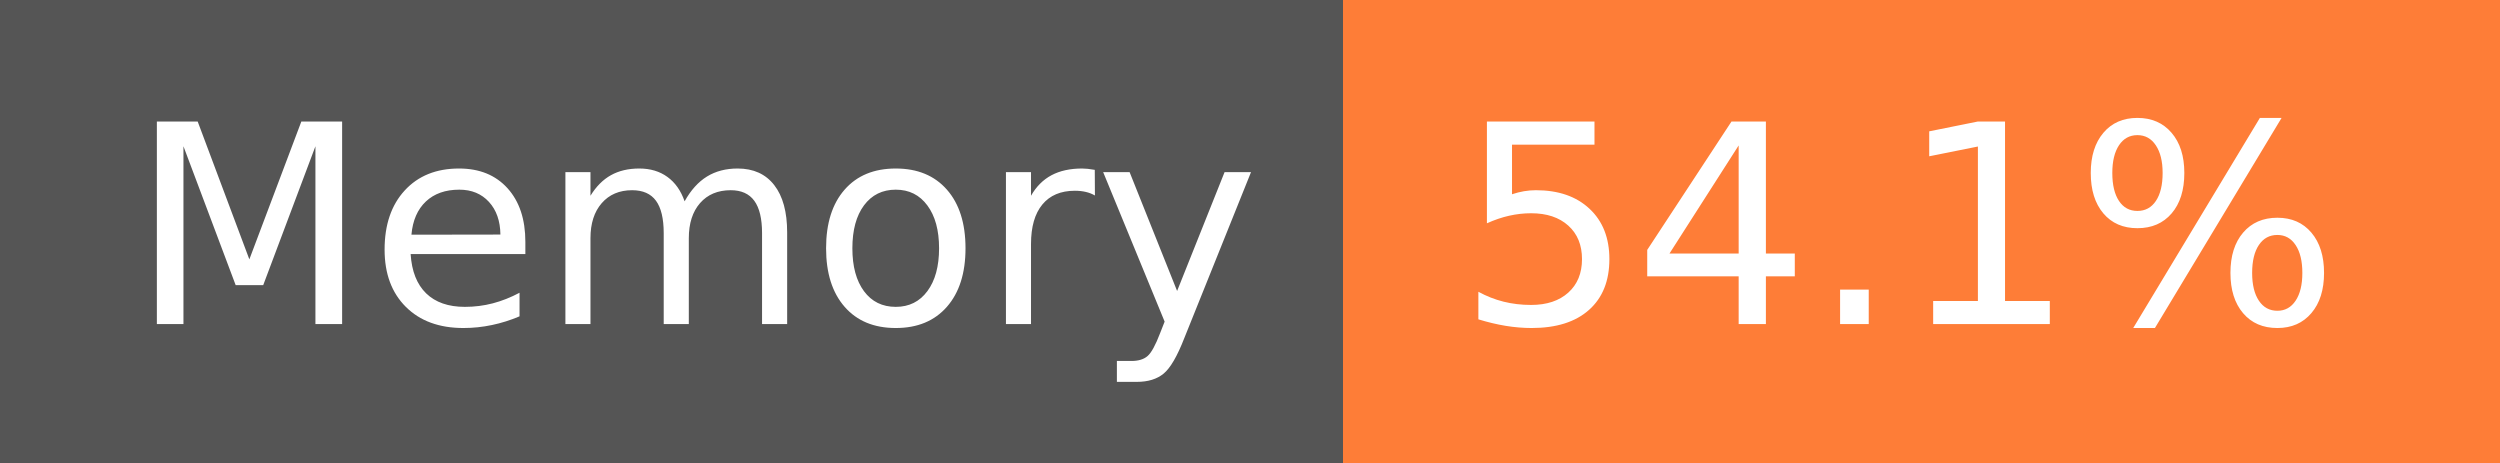
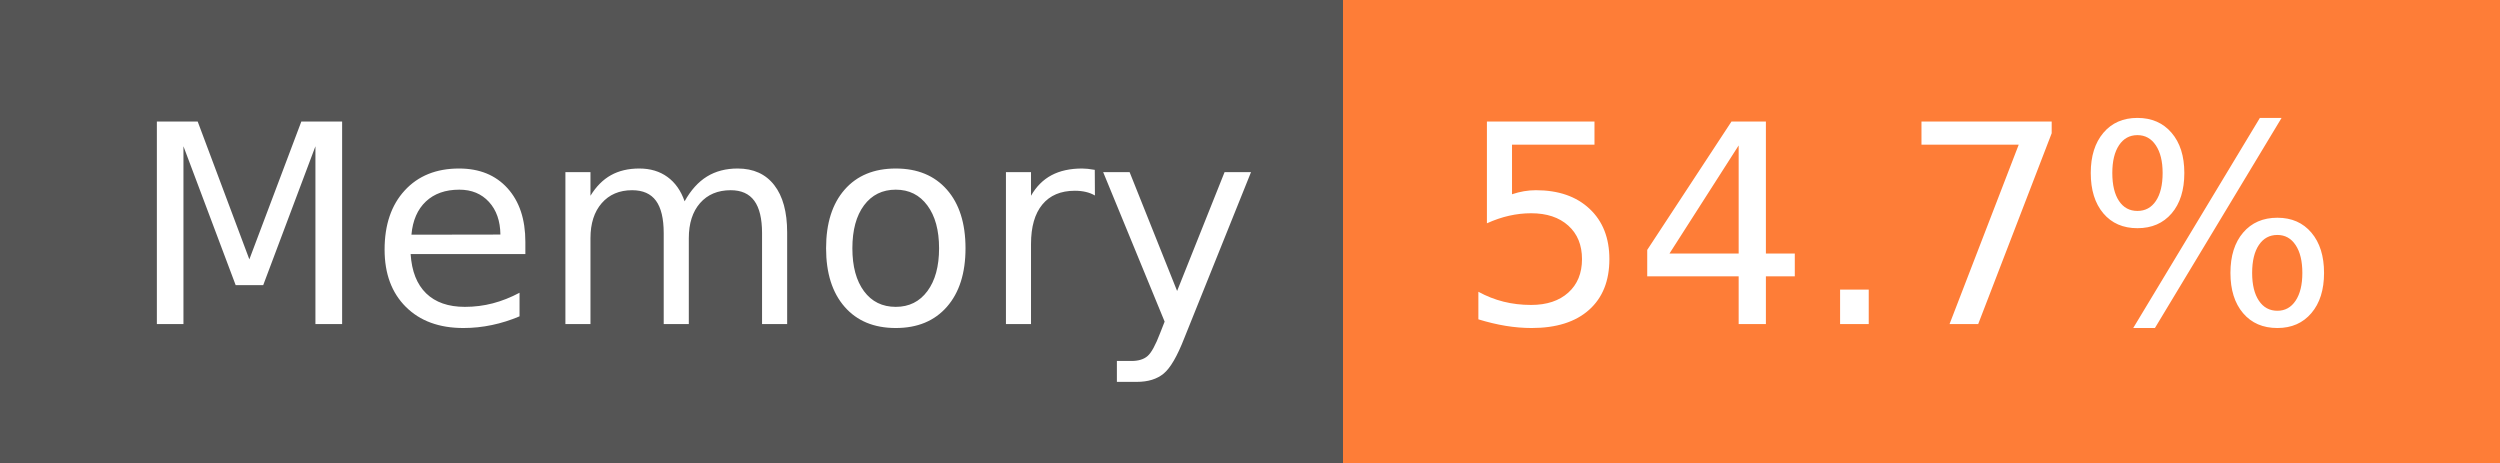
- <svg xmlns="http://www.w3.org/2000/svg" width="108" height="20" role="img" aria-label="Memory: 54.1%">
+ <svg xmlns="http://www.w3.org/2000/svg" width="108" height="20" role="img" aria-label="Memory: 54.7%">
  <g shape-rendering="crispEdges">
    <rect width="58" height="20" fill="#555" />
    <rect x="58" width="50" height="20" fill="#fe7d37" />
  </g>
  <g fill="#fff" text-anchor="middle" font-family="Verdana,Geneva,DejaVu Sans,sans-serif" text-rendering="geometricPrecision" font-size="120">
    <text x="300" y="140" transform="scale(.1)" fill="#fff" textLength="466">Memory</text>
-     <text x="820" y="140" transform="scale(.1)" fill="#fff" textLength="390">54.1%</text>
+     <text x="820" y="140" transform="scale(.1)" fill="#fff" textLength="390">54.7%</text>
  </g>
</svg>
